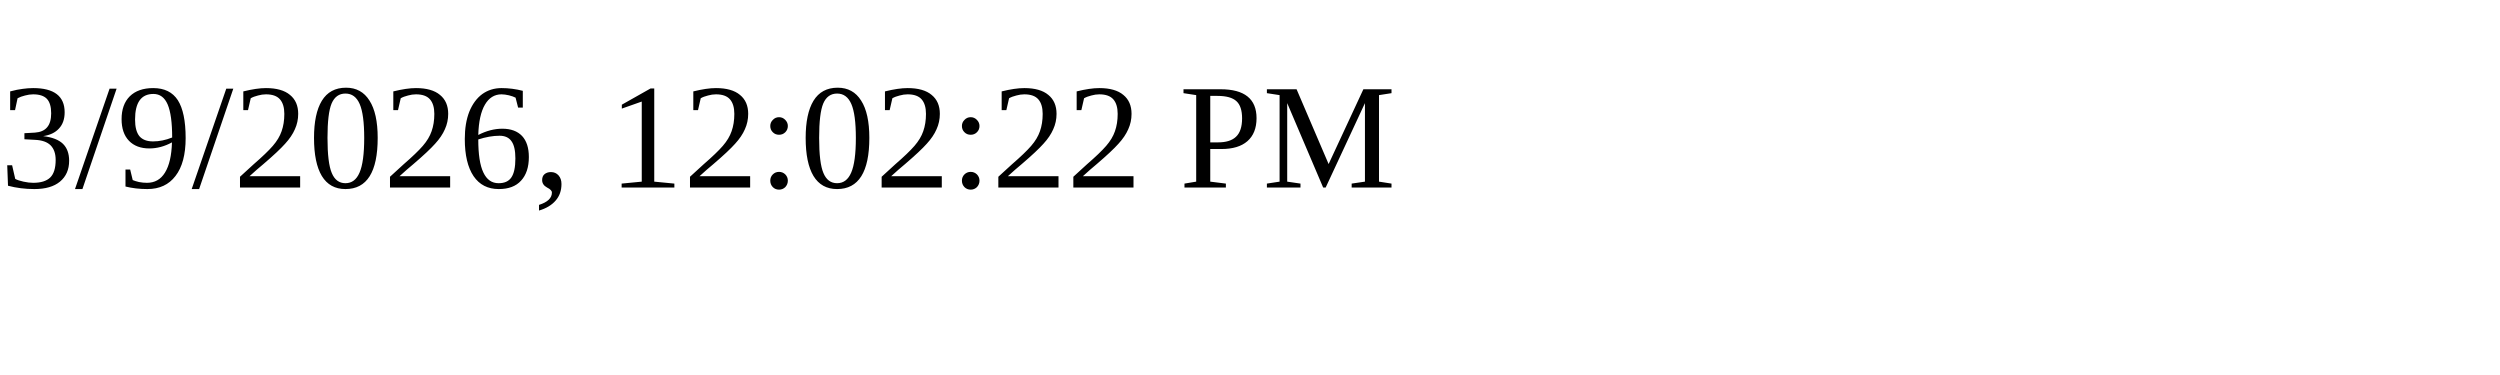
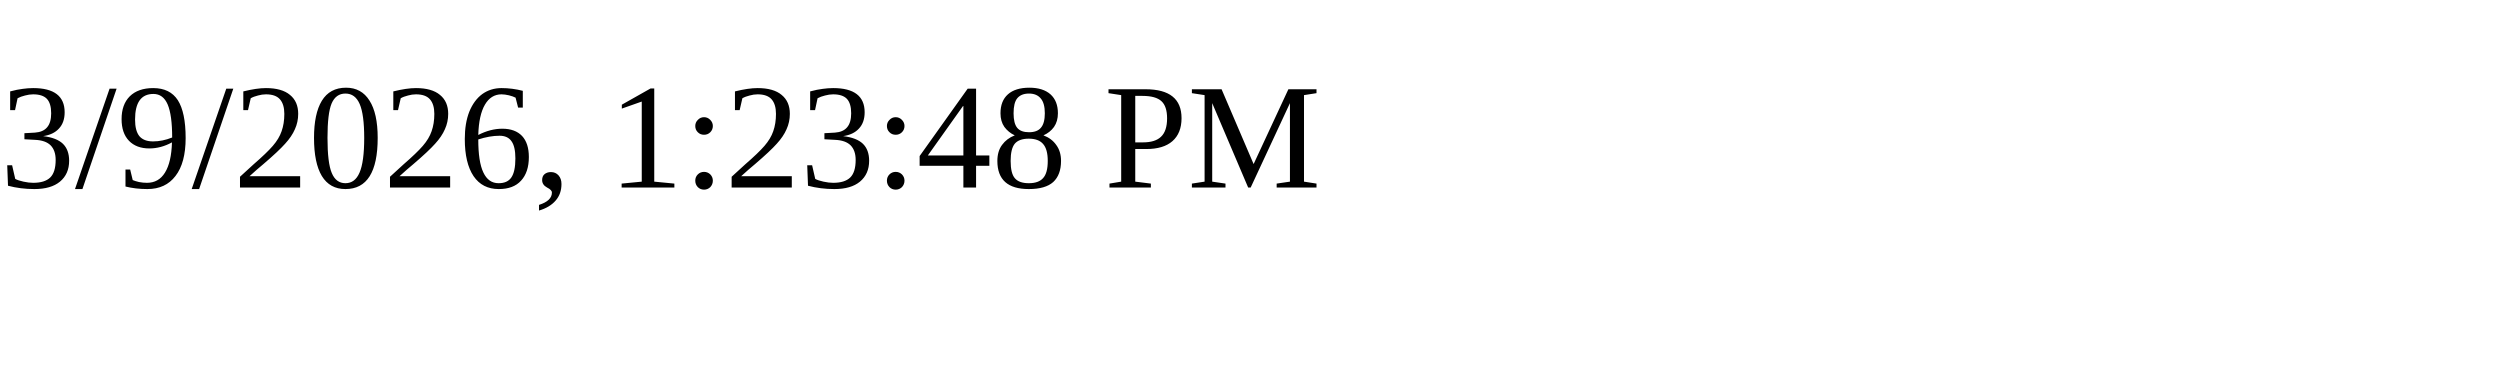
<svg xmlns="http://www.w3.org/2000/svg" height="30" width="200">
-   <text x="0" y="15">3/9/2026, 12:02:22 PM</text>
+   <text x="0" y="15">3/9/2026, 1:23:48 PM</text>
</svg>
